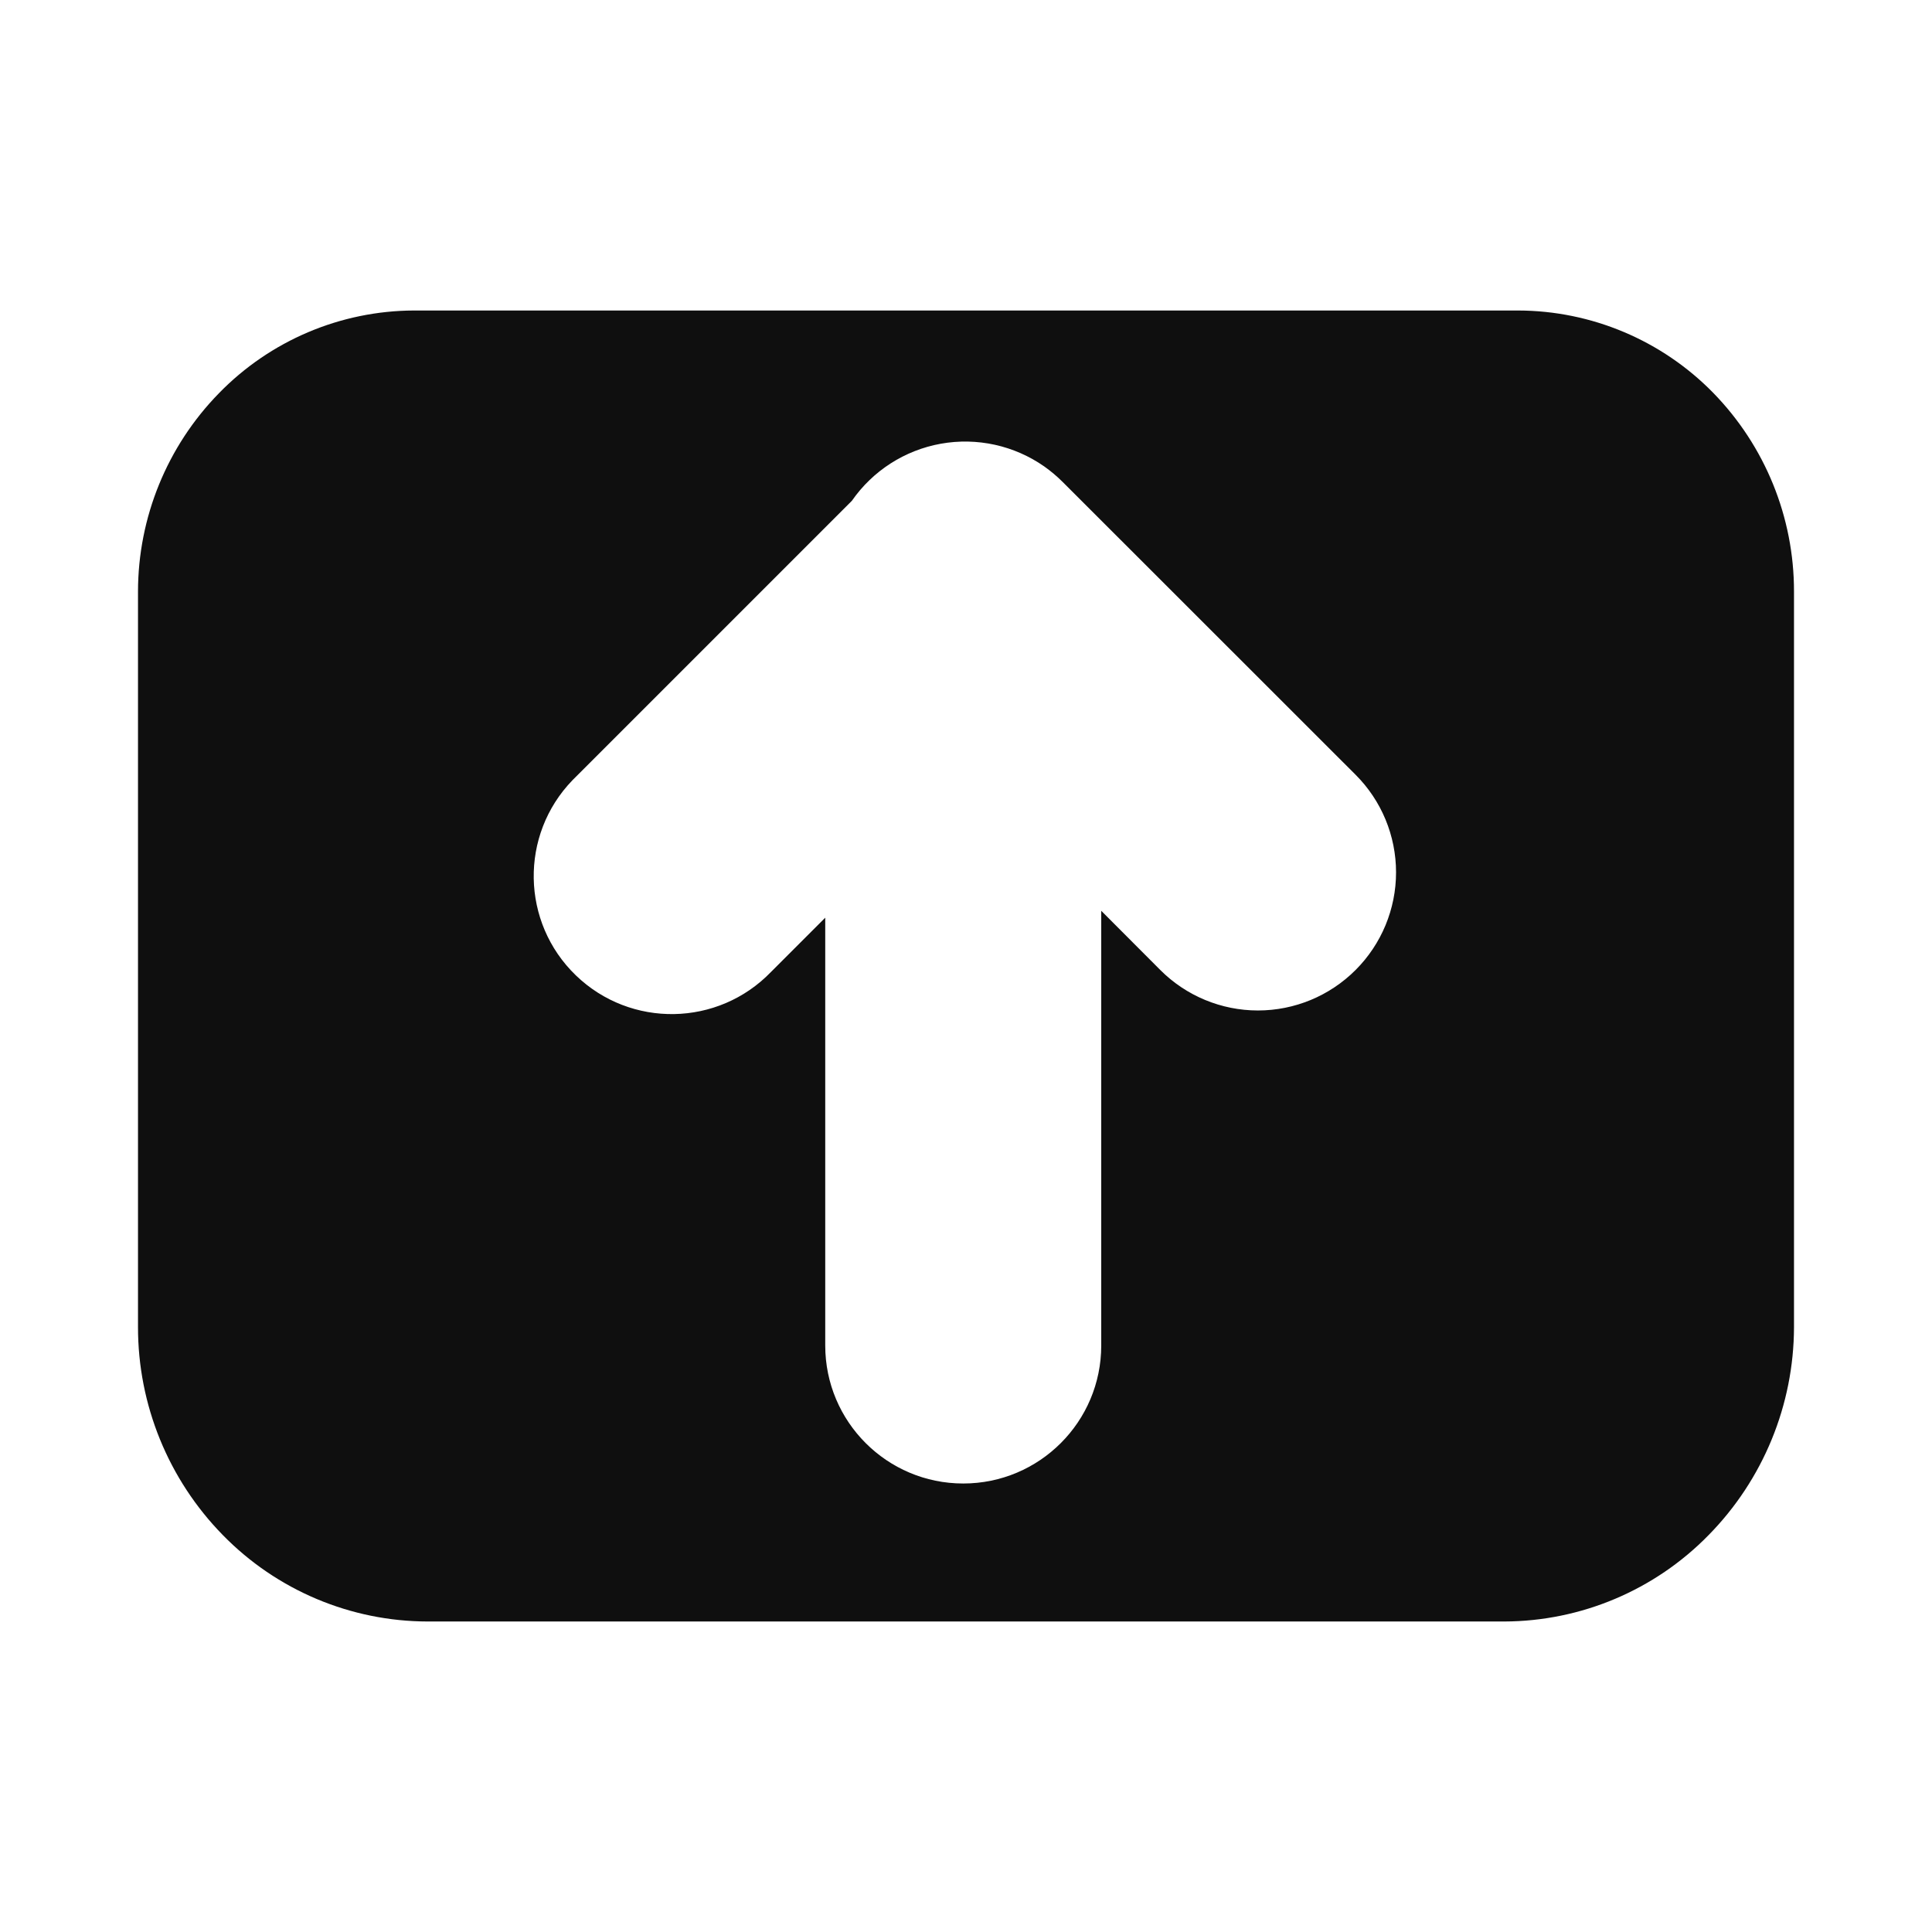
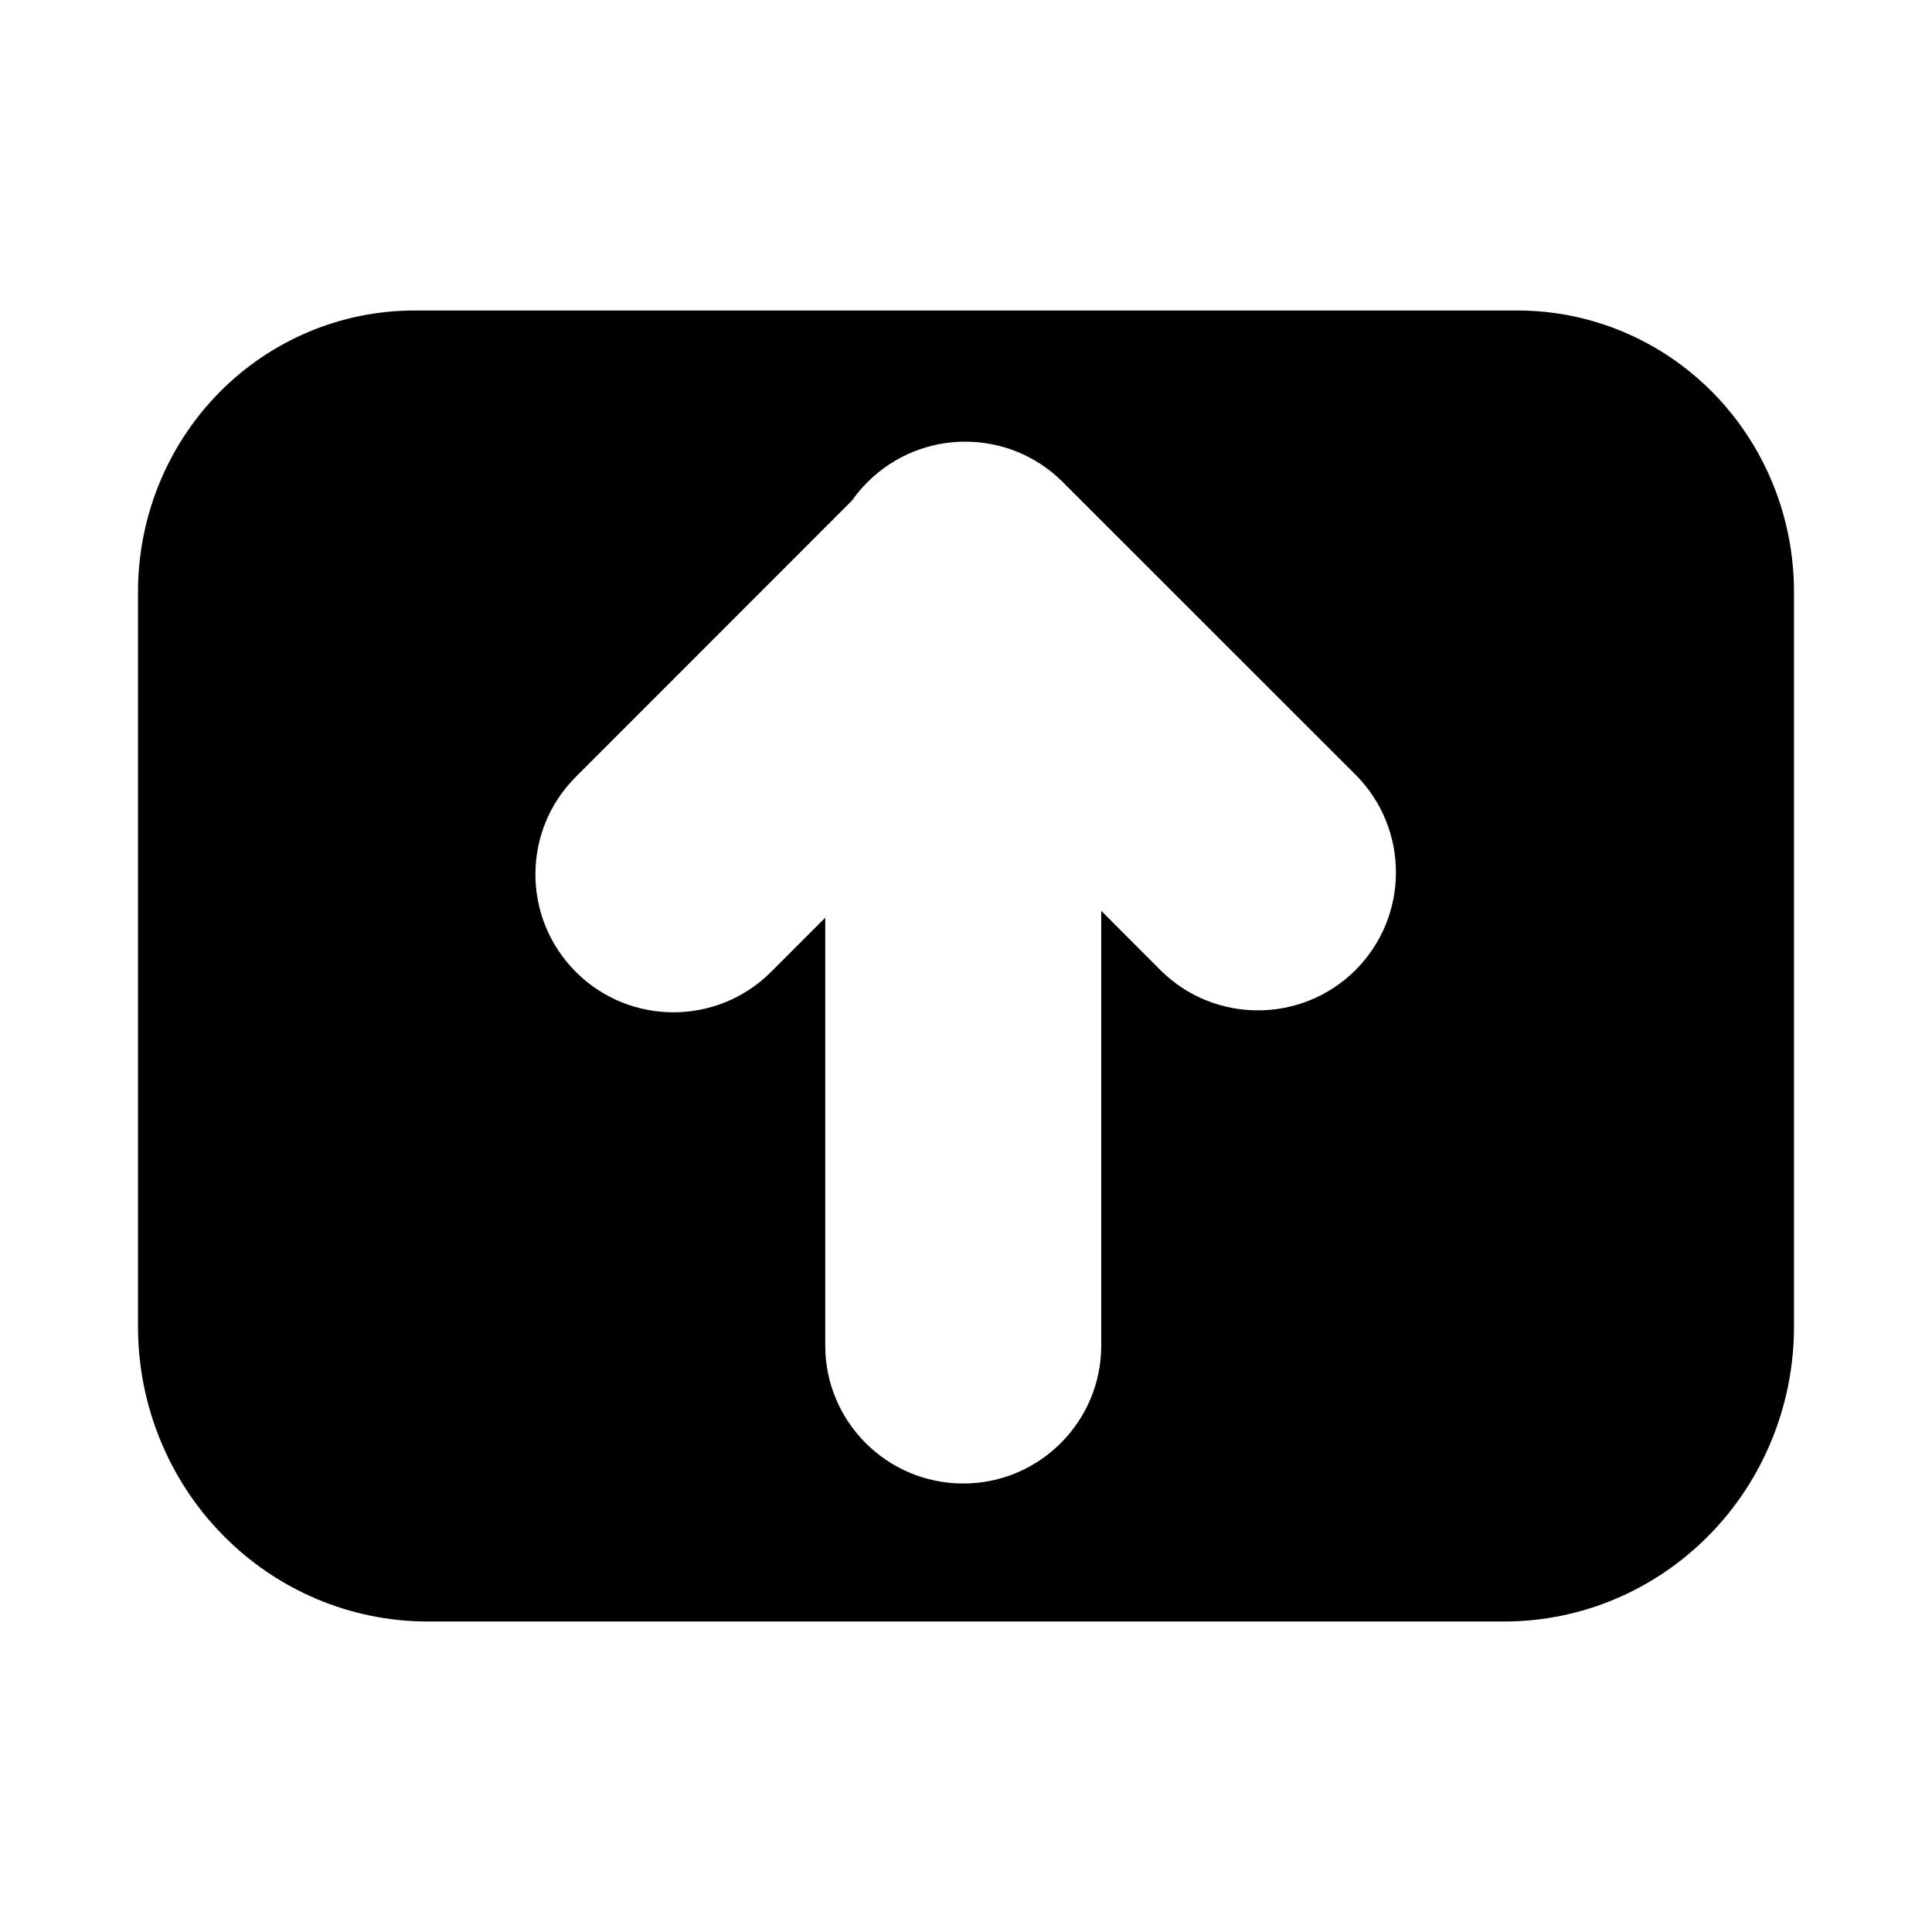
- <svg xmlns="http://www.w3.org/2000/svg" data-name="Layer 1" viewBox="0 0 14 14">
-   <path d="M12.414 2.846A1.985 1.985 0 0 0 11 2.25H3a1.982 1.982 0 0 0-1.414.6A2.058 2.058 0 0 0 1 4.286v5.33a2.151 2.151 0 0 0 .615 1.508 2.08 2.08 0 0 0 1.485.626h7.8a2.08 2.08 0 0 0 1.481-.626A2.156 2.156 0 0 0 13 9.617V4.286a2.058 2.058 0 0 0-.586-1.44ZM9.823 7.029a1 1 0 0 1-1.415 0L7.98 6.6v3.15a1 1 0 0 1-2 0v-3.1l-.393.393a1 1 0 0 1-1.439-1.389l.025-.025 2-2a1 1 0 0 1 1.394-.249 1.04 1.04 0 0 1 .134.113l2.122 2.121a1 1 0 0 1 0 1.415Z" style="fill:#0f0f0f;fill-rule:evenodd" />
+ <svg xmlns="http://www.w3.org/2000/svg" width="14" height="14" viewBox="0 0 14 14">
+   <path d="M11 2.25H3C2.47 2.251 1.961 2.465 1.586 2.847C1.211 3.229 1.001 3.746 1 4.286V9.617C1.001 10.182 1.222 10.725 1.615 11.124C2.008 11.524 2.54 11.749 3.096 11.75H10.904C11.46 11.749 11.992 11.524 12.385 11.124C12.778 10.725 12.999 10.182 13 9.617V4.286C12.999 3.746 12.789 3.229 12.414 2.847C12.039 2.465 11.53 2.251 11 2.25ZM7.98 6.6V9.75C7.98 10.302 7.532 10.75 6.98 10.75C6.428 10.75 5.98 10.302 5.98 9.75V6.65L5.587 7.043C5.197 7.433 4.563 7.433 4.173 7.043C3.782 6.652 3.782 6.019 4.173 5.629L6.174 3.627C6.207 3.58 6.245 3.535 6.287 3.493C6.678 3.103 7.311 3.103 7.701 3.493L9.823 5.614C10.213 6.005 10.213 6.638 9.823 7.029C9.432 7.419 8.799 7.419 8.408 7.029L7.98 6.6Z" />
</svg>
